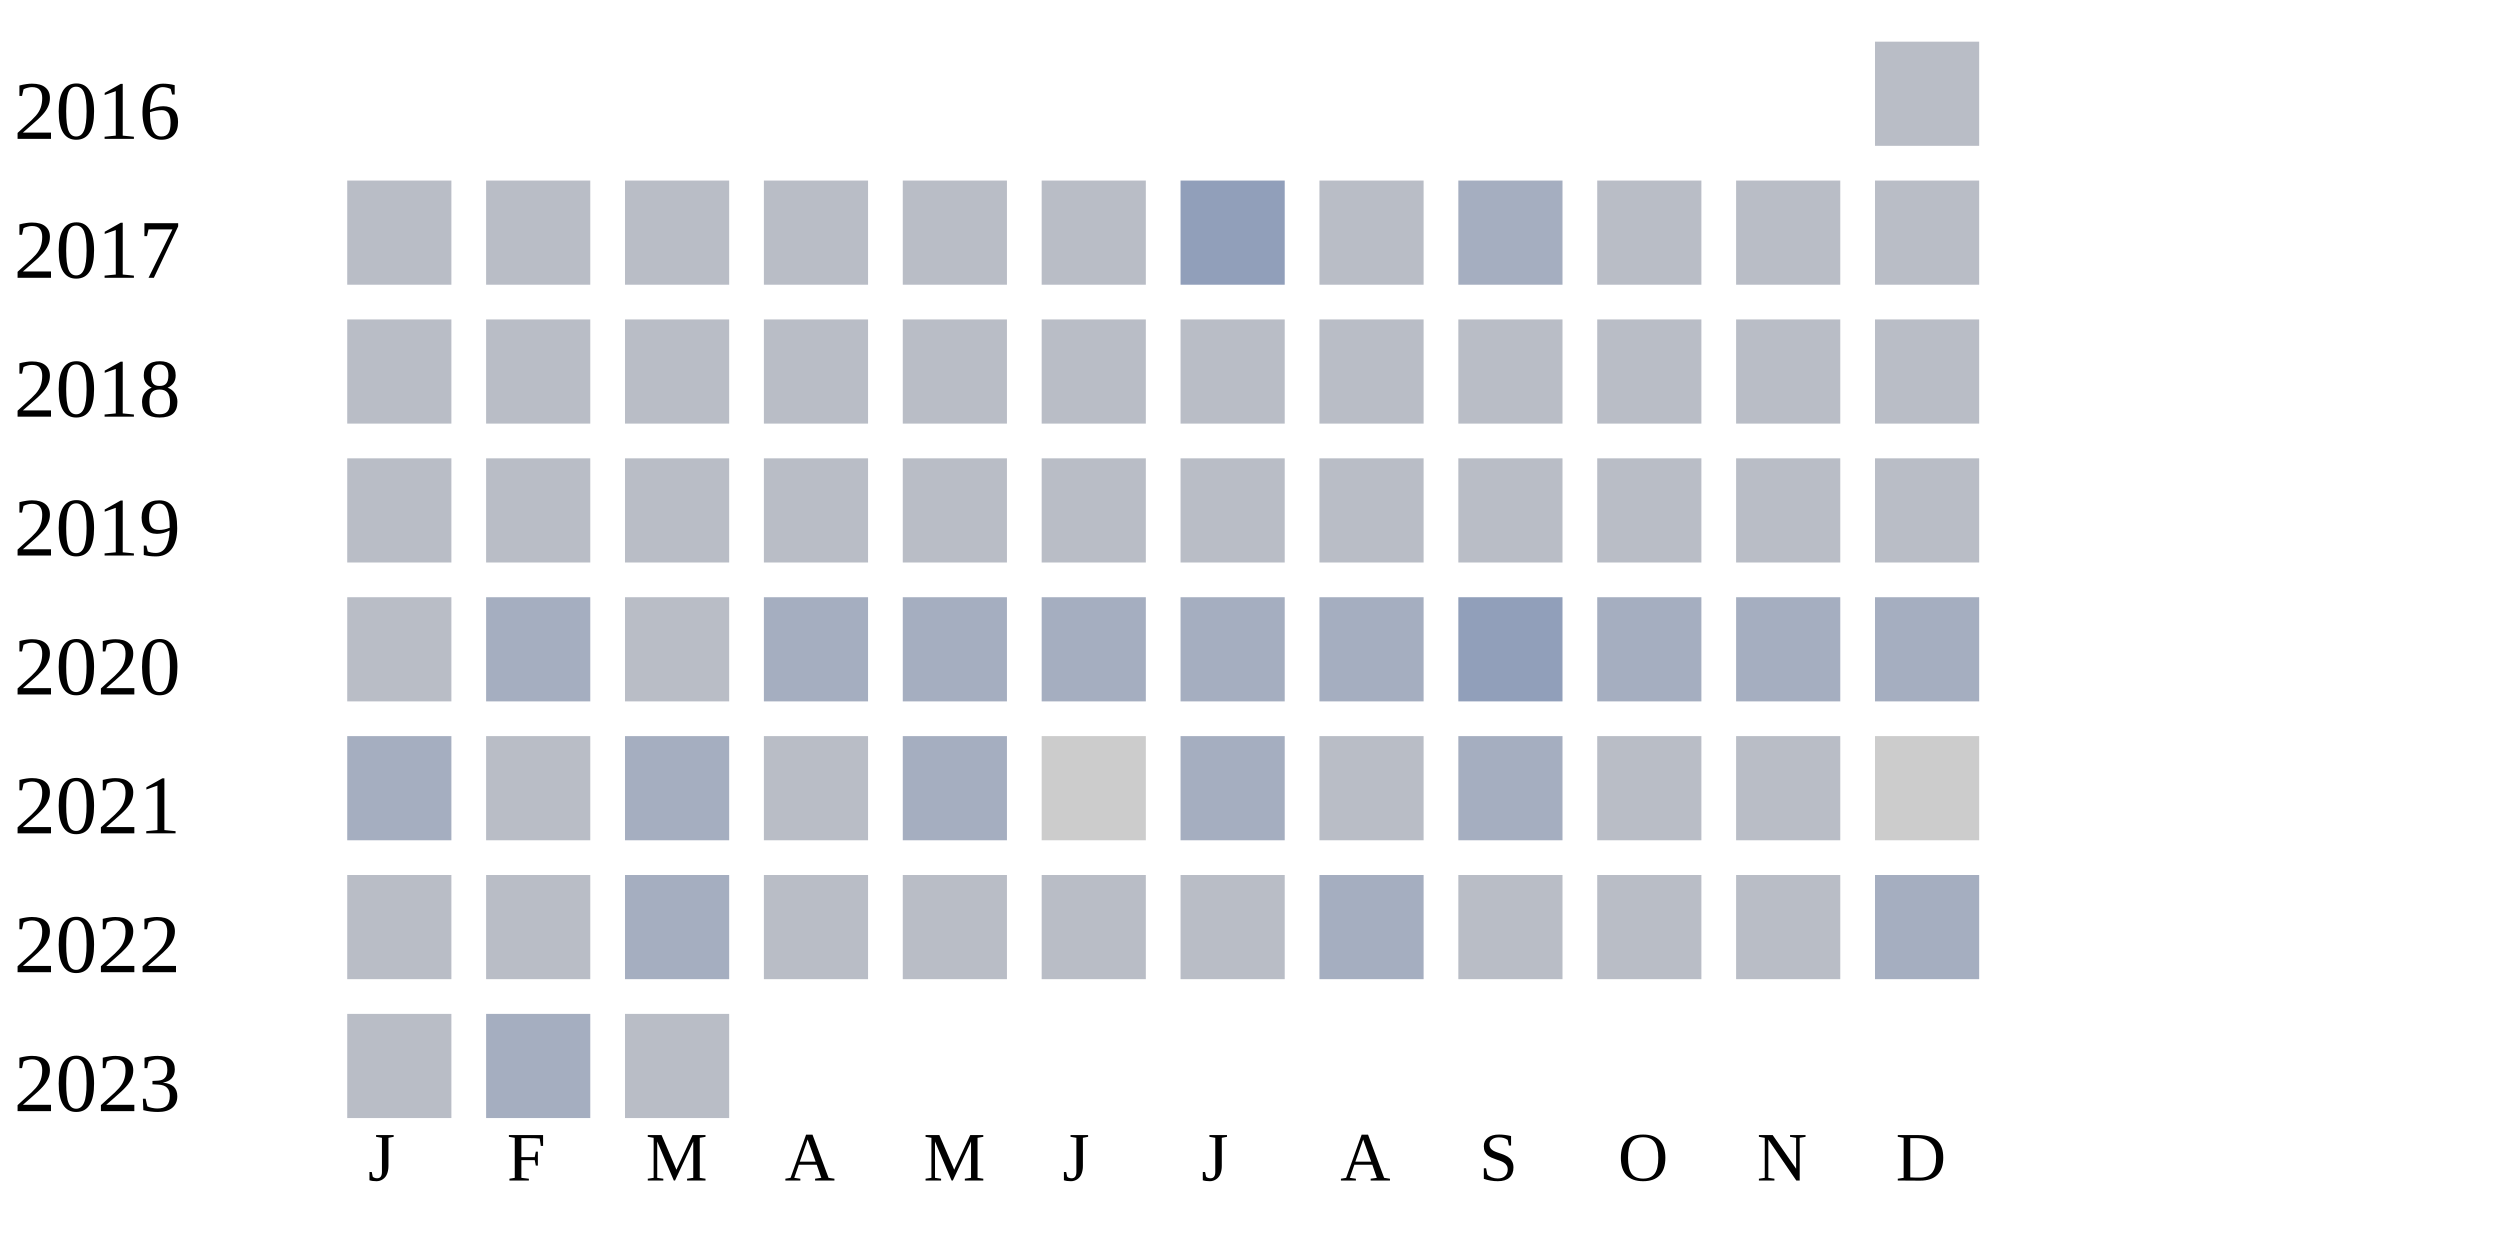
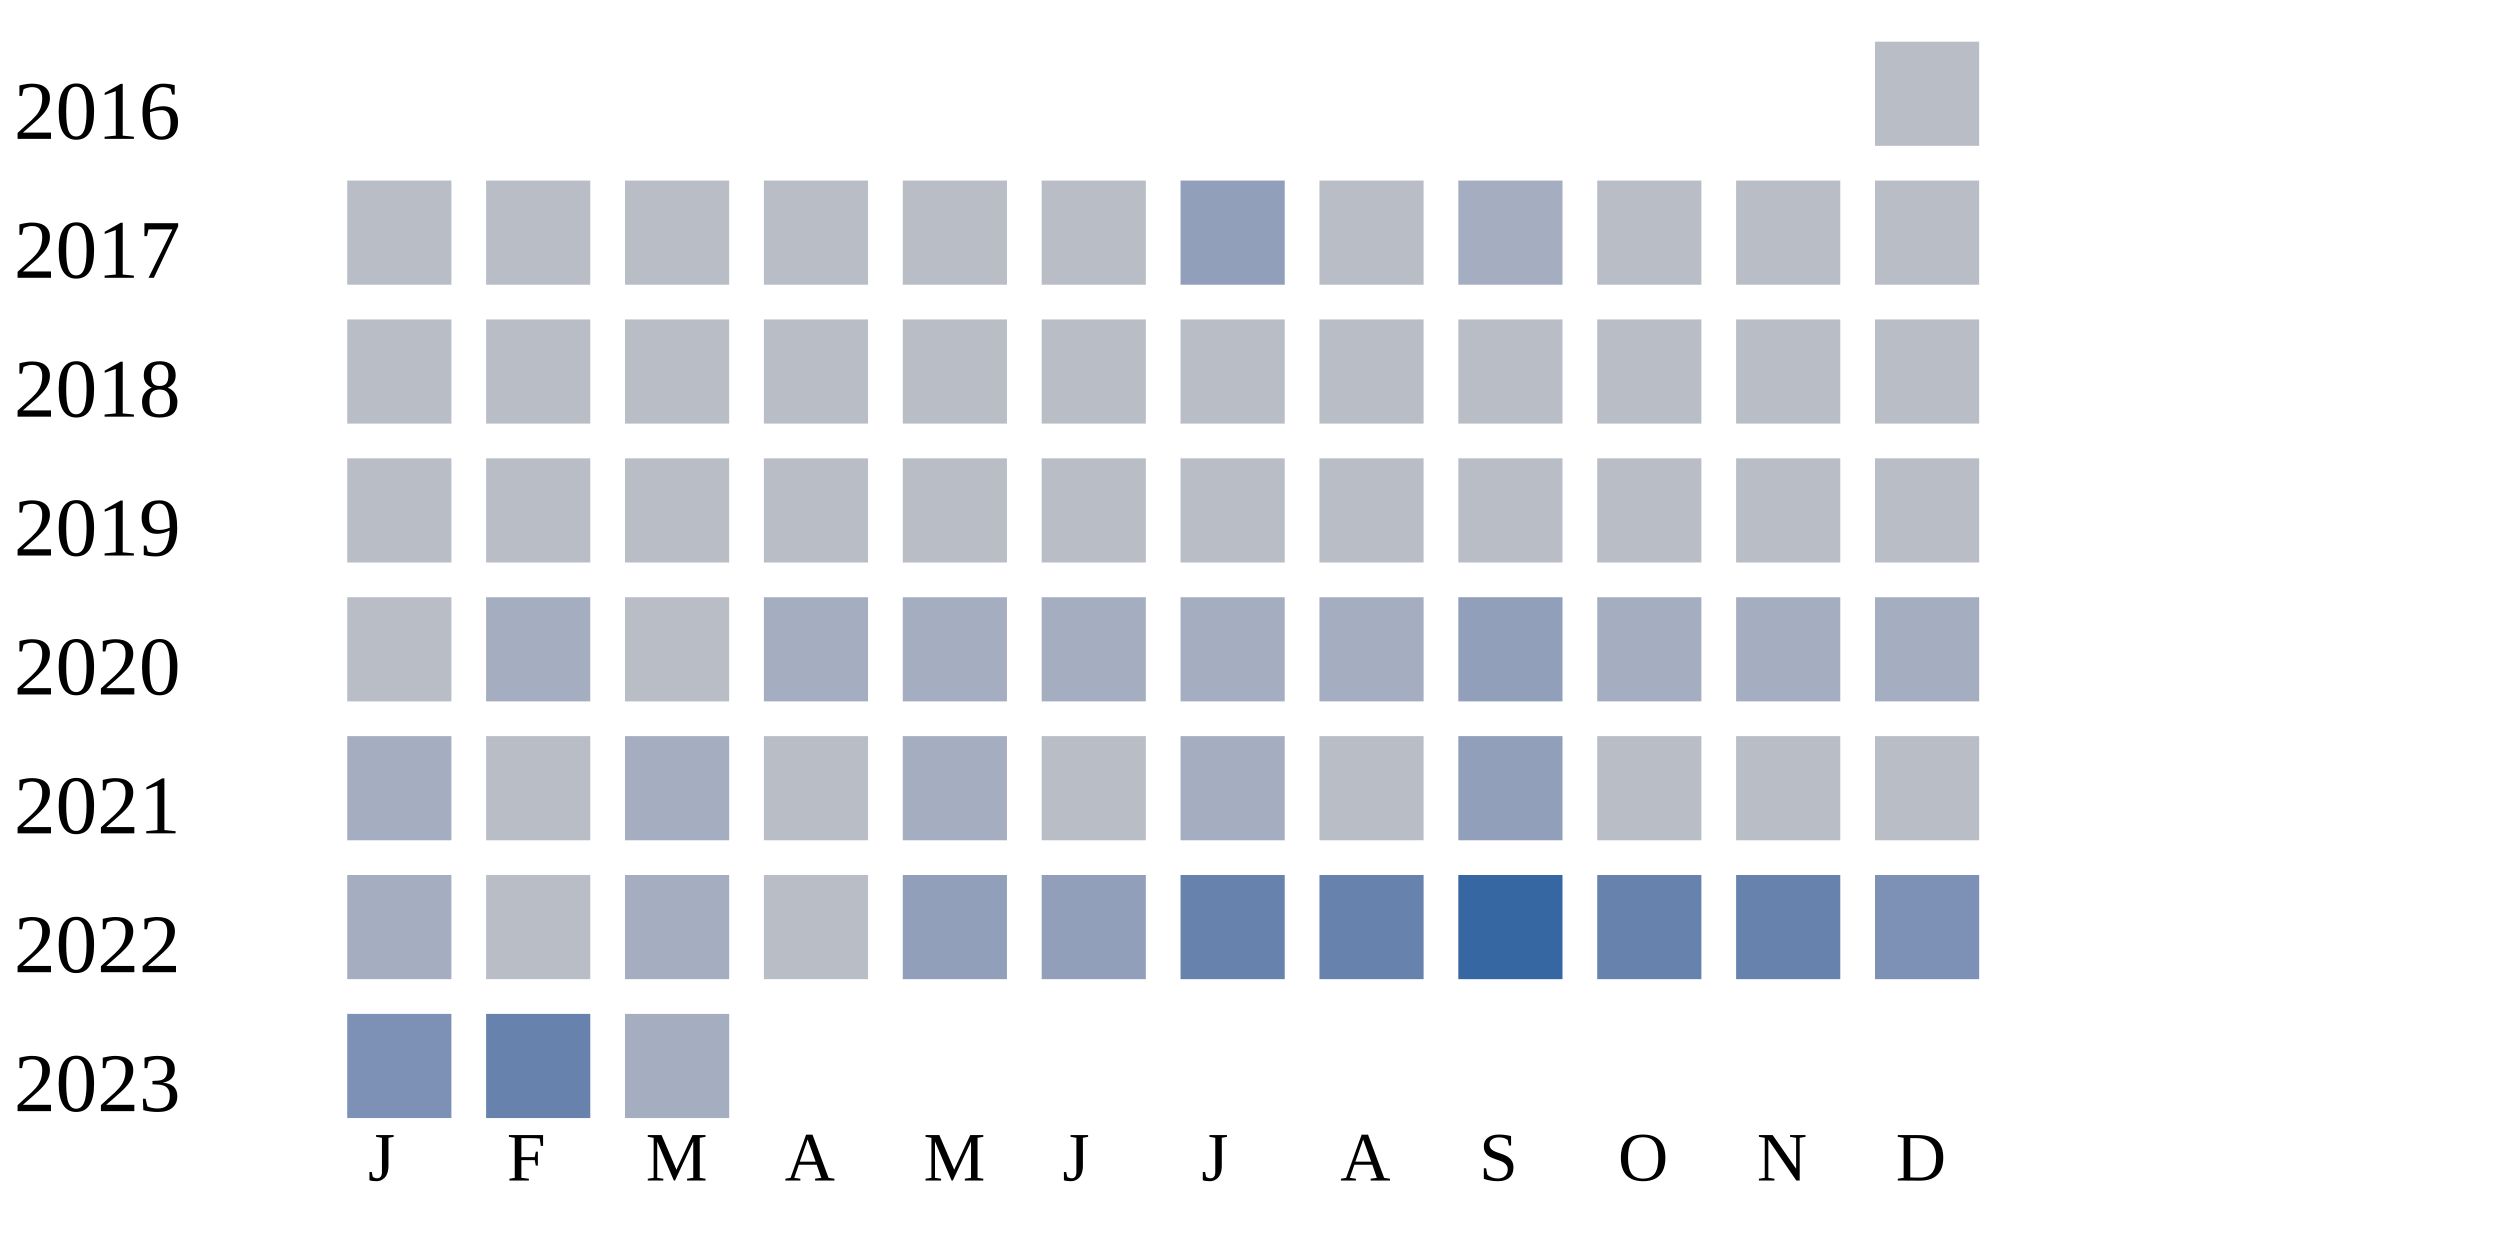
<svg xmlns="http://www.w3.org/2000/svg" width="360" height="180">
  <g transform="translate(0 0)">
    <text x="2" y="20">2016</text>
    <rect x="270" y="6" width="15" height="15" fill="#b9bdc6" />
  </g>
  <g transform="translate(0 20)">
    <text x="2" y="20">2017</text>
    <rect x="50" y="6" width="15" height="15" fill="#b9bdc6" />
    <rect x="70" y="6" width="15" height="15" fill="#b9bdc6" />
    <rect x="90" y="6" width="15" height="15" fill="#b9bdc6" />
    <rect x="110" y="6" width="15" height="15" fill="#b9bdc6" />
    <rect x="130" y="6" width="15" height="15" fill="#b9bdc6" />
    <rect x="150" y="6" width="15" height="15" fill="#b9bdc6" />
    <rect x="170" y="6" width="15" height="15" fill="#919fba" />
    <rect x="190" y="6" width="15" height="15" fill="#b9bdc6" />
    <rect x="210" y="6" width="15" height="15" fill="#a5aec0" />
    <rect x="230" y="6" width="15" height="15" fill="#b9bdc6" />
    <rect x="250" y="6" width="15" height="15" fill="#b9bdc6" />
    <rect x="270" y="6" width="15" height="15" fill="#b9bdc6" />
  </g>
  <g transform="translate(0 40)">
    <text x="2" y="20">2018</text>
    <rect x="50" y="6" width="15" height="15" fill="#b9bdc6" />
    <rect x="70" y="6" width="15" height="15" fill="#b9bdc6" />
    <rect x="90" y="6" width="15" height="15" fill="#b9bdc6" />
    <rect x="110" y="6" width="15" height="15" fill="#b9bdc6" />
    <rect x="130" y="6" width="15" height="15" fill="#b9bdc6" />
    <rect x="150" y="6" width="15" height="15" fill="#b9bdc6" />
    <rect x="170" y="6" width="15" height="15" fill="#b9bdc6" />
    <rect x="190" y="6" width="15" height="15" fill="#b9bdc6" />
    <rect x="210" y="6" width="15" height="15" fill="#b9bdc6" />
    <rect x="230" y="6" width="15" height="15" fill="#b9bdc6" />
    <rect x="250" y="6" width="15" height="15" fill="#b9bdc6" />
    <rect x="270" y="6" width="15" height="15" fill="#b9bdc6" />
  </g>
  <g transform="translate(0 60)">
    <text x="2" y="20">2019</text>
    <rect x="50" y="6" width="15" height="15" fill="#b9bdc6" />
    <rect x="70" y="6" width="15" height="15" fill="#b9bdc6" />
    <rect x="90" y="6" width="15" height="15" fill="#b9bdc6" />
    <rect x="110" y="6" width="15" height="15" fill="#b9bdc6" />
    <rect x="130" y="6" width="15" height="15" fill="#b9bdc6" />
    <rect x="150" y="6" width="15" height="15" fill="#b9bdc6" />
    <rect x="170" y="6" width="15" height="15" fill="#b9bdc6" />
    <rect x="190" y="6" width="15" height="15" fill="#b9bdc6" />
    <rect x="210" y="6" width="15" height="15" fill="#b9bdc6" />
    <rect x="230" y="6" width="15" height="15" fill="#b9bdc6" />
    <rect x="250" y="6" width="15" height="15" fill="#b9bdc6" />
    <rect x="270" y="6" width="15" height="15" fill="#b9bdc6" />
  </g>
  <g transform="translate(0 80)">
    <text x="2" y="20">2020</text>
    <rect x="50" y="6" width="15" height="15" fill="#b9bdc6" />
    <rect x="70" y="6" width="15" height="15" fill="#a5aec0" />
    <rect x="90" y="6" width="15" height="15" fill="#b9bdc6" />
    <rect x="110" y="6" width="15" height="15" fill="#a5aec0" />
    <rect x="130" y="6" width="15" height="15" fill="#a5aec0" />
    <rect x="150" y="6" width="15" height="15" fill="#a5aec0" />
    <rect x="170" y="6" width="15" height="15" fill="#a5aec0" />
    <rect x="190" y="6" width="15" height="15" fill="#a5aec0" />
    <rect x="210" y="6" width="15" height="15" fill="#919fba" />
    <rect x="230" y="6" width="15" height="15" fill="#a5aec0" />
    <rect x="250" y="6" width="15" height="15" fill="#a5aec0" />
    <rect x="270" y="6" width="15" height="15" fill="#a5aec0" />
  </g>
  <g transform="translate(0 100)">
    <text x="2" y="20">2021</text>
    <rect x="50" y="6" width="15" height="15" fill="#a5aec0" />
    <rect x="70" y="6" width="15" height="15" fill="#b9bdc6" />
    <rect x="90" y="6" width="15" height="15" fill="#a5aec0" />
    <rect x="110" y="6" width="15" height="15" fill="#b9bdc6" />
    <rect x="130" y="6" width="15" height="15" fill="#a5aec0" />
-     <rect x="150" y="6" width="15" height="15" fill="#cccccc" />
+     <rect x="150" y="6" width="15" height="15" fill="#b9bdc6" />
    <rect x="170" y="6" width="15" height="15" fill="#a5aec0" />
    <rect x="190" y="6" width="15" height="15" fill="#b9bdc6" />
-     <rect x="210" y="6" width="15" height="15" fill="#a5aec0" />
+     <rect x="210" y="6" width="15" height="15" fill="#919fba" />
    <rect x="230" y="6" width="15" height="15" fill="#b9bdc6" />
    <rect x="250" y="6" width="15" height="15" fill="#b9bdc6" />
-     <rect x="270" y="6" width="15" height="15" fill="#cccccc" />
+     <rect x="270" y="6" width="15" height="15" fill="#b9bdc6" />
  </g>
  <g transform="translate(0 120)">
    <text x="2" y="20">2022</text>
-     <rect x="50" y="6" width="15" height="15" fill="#b9bdc6" />
+     <rect x="50" y="6" width="15" height="15" fill="#a5aec0" />
    <rect x="70" y="6" width="15" height="15" fill="#b9bdc6" />
    <rect x="90" y="6" width="15" height="15" fill="#a5aec0" />
    <rect x="110" y="6" width="15" height="15" fill="#b9bdc6" />
-     <rect x="130" y="6" width="15" height="15" fill="#b9bdc6" />
-     <rect x="150" y="6" width="15" height="15" fill="#b9bdc6" />
-     <rect x="170" y="6" width="15" height="15" fill="#b9bdc6" />
-     <rect x="190" y="6" width="15" height="15" fill="#a5aec0" />
-     <rect x="210" y="6" width="15" height="15" fill="#b9bdc6" />
-     <rect x="230" y="6" width="15" height="15" fill="#b9bdc6" />
-     <rect x="250" y="6" width="15" height="15" fill="#b9bdc6" />
-     <rect x="270" y="6" width="15" height="15" fill="#a5aec0" />
+     <rect x="130" y="6" width="15" height="15" fill="#919fba" />
+     <rect x="150" y="6" width="15" height="15" fill="#919fba" />
+     <rect x="170" y="6" width="15" height="15" fill="#6882ae" />
+     <rect x="190" y="6" width="15" height="15" fill="#6882ae" />
+     <rect x="210" y="6" width="15" height="15" fill="#3667a2" />
+     <rect x="230" y="6" width="15" height="15" fill="#6882ae" />
+     <rect x="250" y="6" width="15" height="15" fill="#6882ae" />
+     <rect x="270" y="6" width="15" height="15" fill="#7d90b5" />
  </g>
  <g transform="translate(0 140)">
    <text x="2" y="20">2023</text>
-     <rect x="50" y="6" width="15" height="15" fill="#b9bdc6" />
-     <rect x="70" y="6" width="15" height="15" fill="#a5aec0" />
-     <rect x="90" y="6" width="15" height="15" fill="#b9bdc6" />
+     <rect x="50" y="6" width="15" height="15" fill="#7d90b5" />
+     <rect x="70" y="6" width="15" height="15" fill="#6882ae" />
+     <rect x="90" y="6" width="15" height="15" fill="#a5aec0" />
  </g>
  <text style="font-size: 10px; text-align: center" x="53" y="170">J</text>
  <text style="font-size: 10px; text-align: center" x="73" y="170">F</text>
  <text style="font-size: 10px; text-align: center" x="93" y="170">M</text>
  <text style="font-size: 10px; text-align: center" x="113" y="170">A</text>
  <text style="font-size: 10px; text-align: center" x="133" y="170">M</text>
  <text style="font-size: 10px; text-align: center" x="153" y="170">J</text>
  <text style="font-size: 10px; text-align: center" x="173" y="170">J</text>
  <text style="font-size: 10px; text-align: center" x="193" y="170">A</text>
  <text style="font-size: 10px; text-align: center" x="213" y="170">S</text>
  <text style="font-size: 10px; text-align: center" x="233" y="170">O</text>
  <text style="font-size: 10px; text-align: center" x="253" y="170">N</text>
  <text style="font-size: 10px; text-align: center" x="273" y="170">D</text>
  <text style="font-size: 10px;" x="155" y="189">Less</text>
  <rect fill="#b9bdc6" width="10" height="10" x="180" y="180" />
  <rect fill="#919fba" width="10" height="10" x="195" y="180" />
  <rect fill="#6882ae" width="10" height="10" x="210" y="180" />
  <rect fill="#005a9c" width="10" height="10" x="225" y="180" />
  <text x="240" y="189" style="font-size: 10px;">More</text>
</svg>
